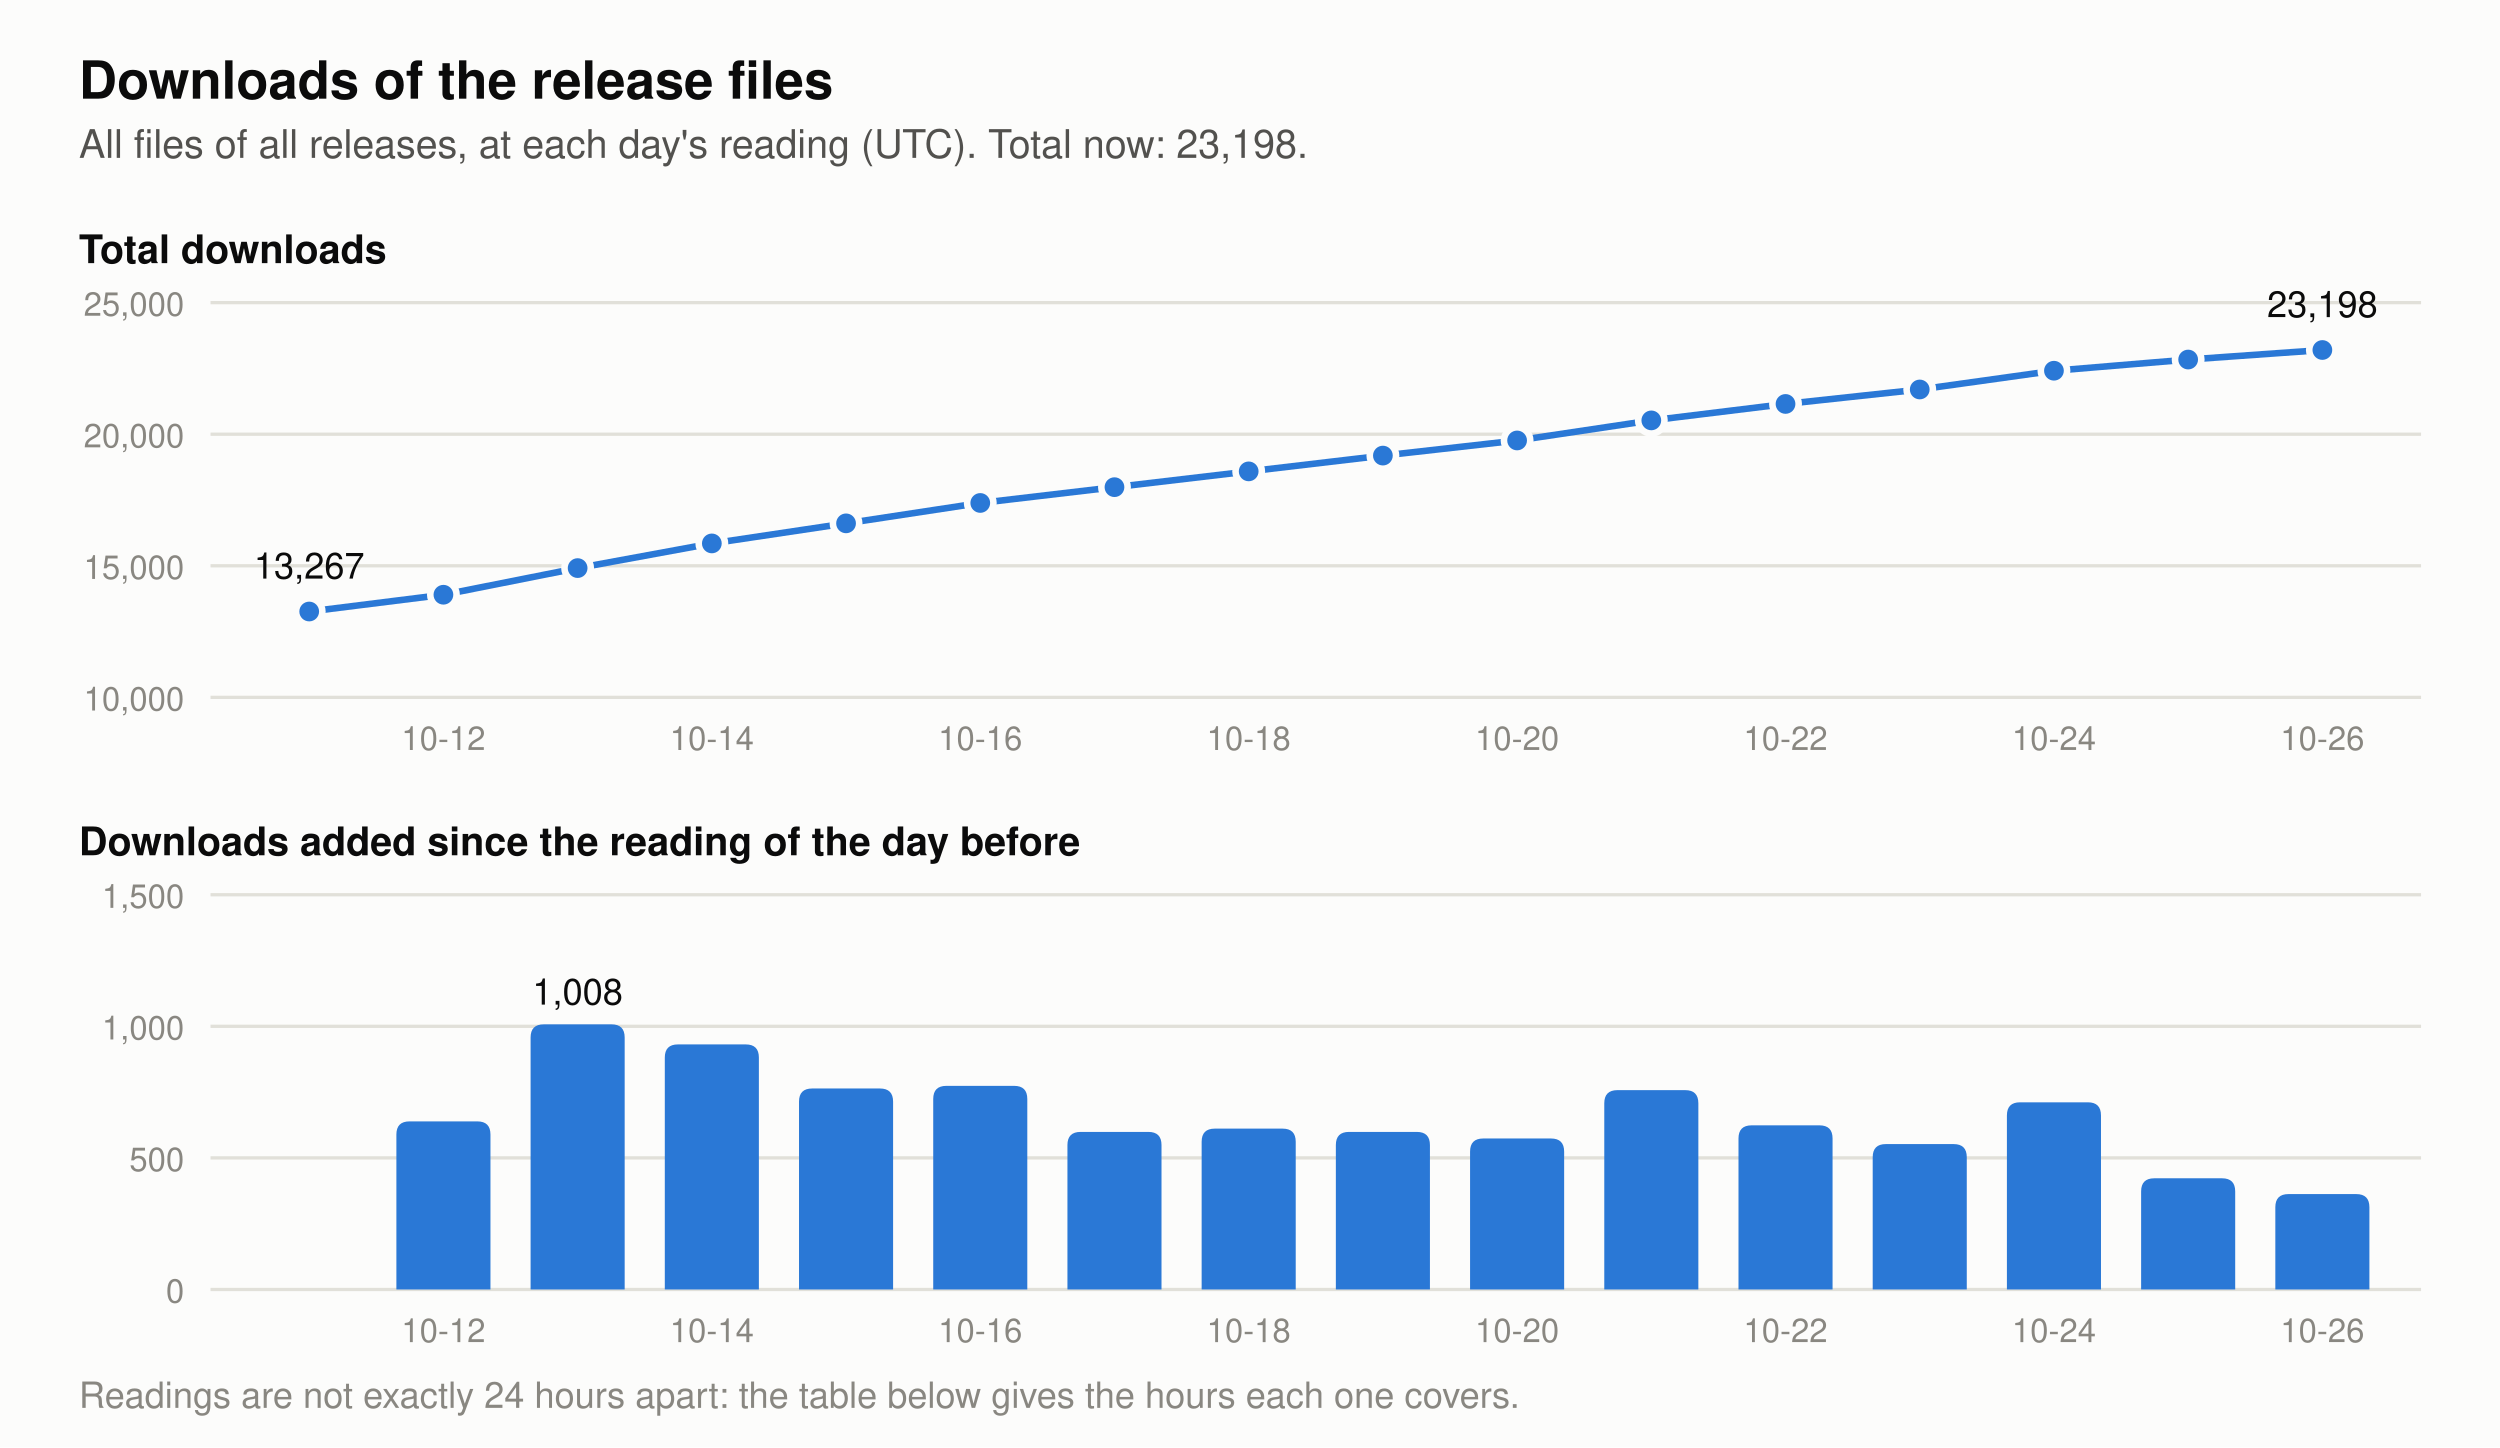
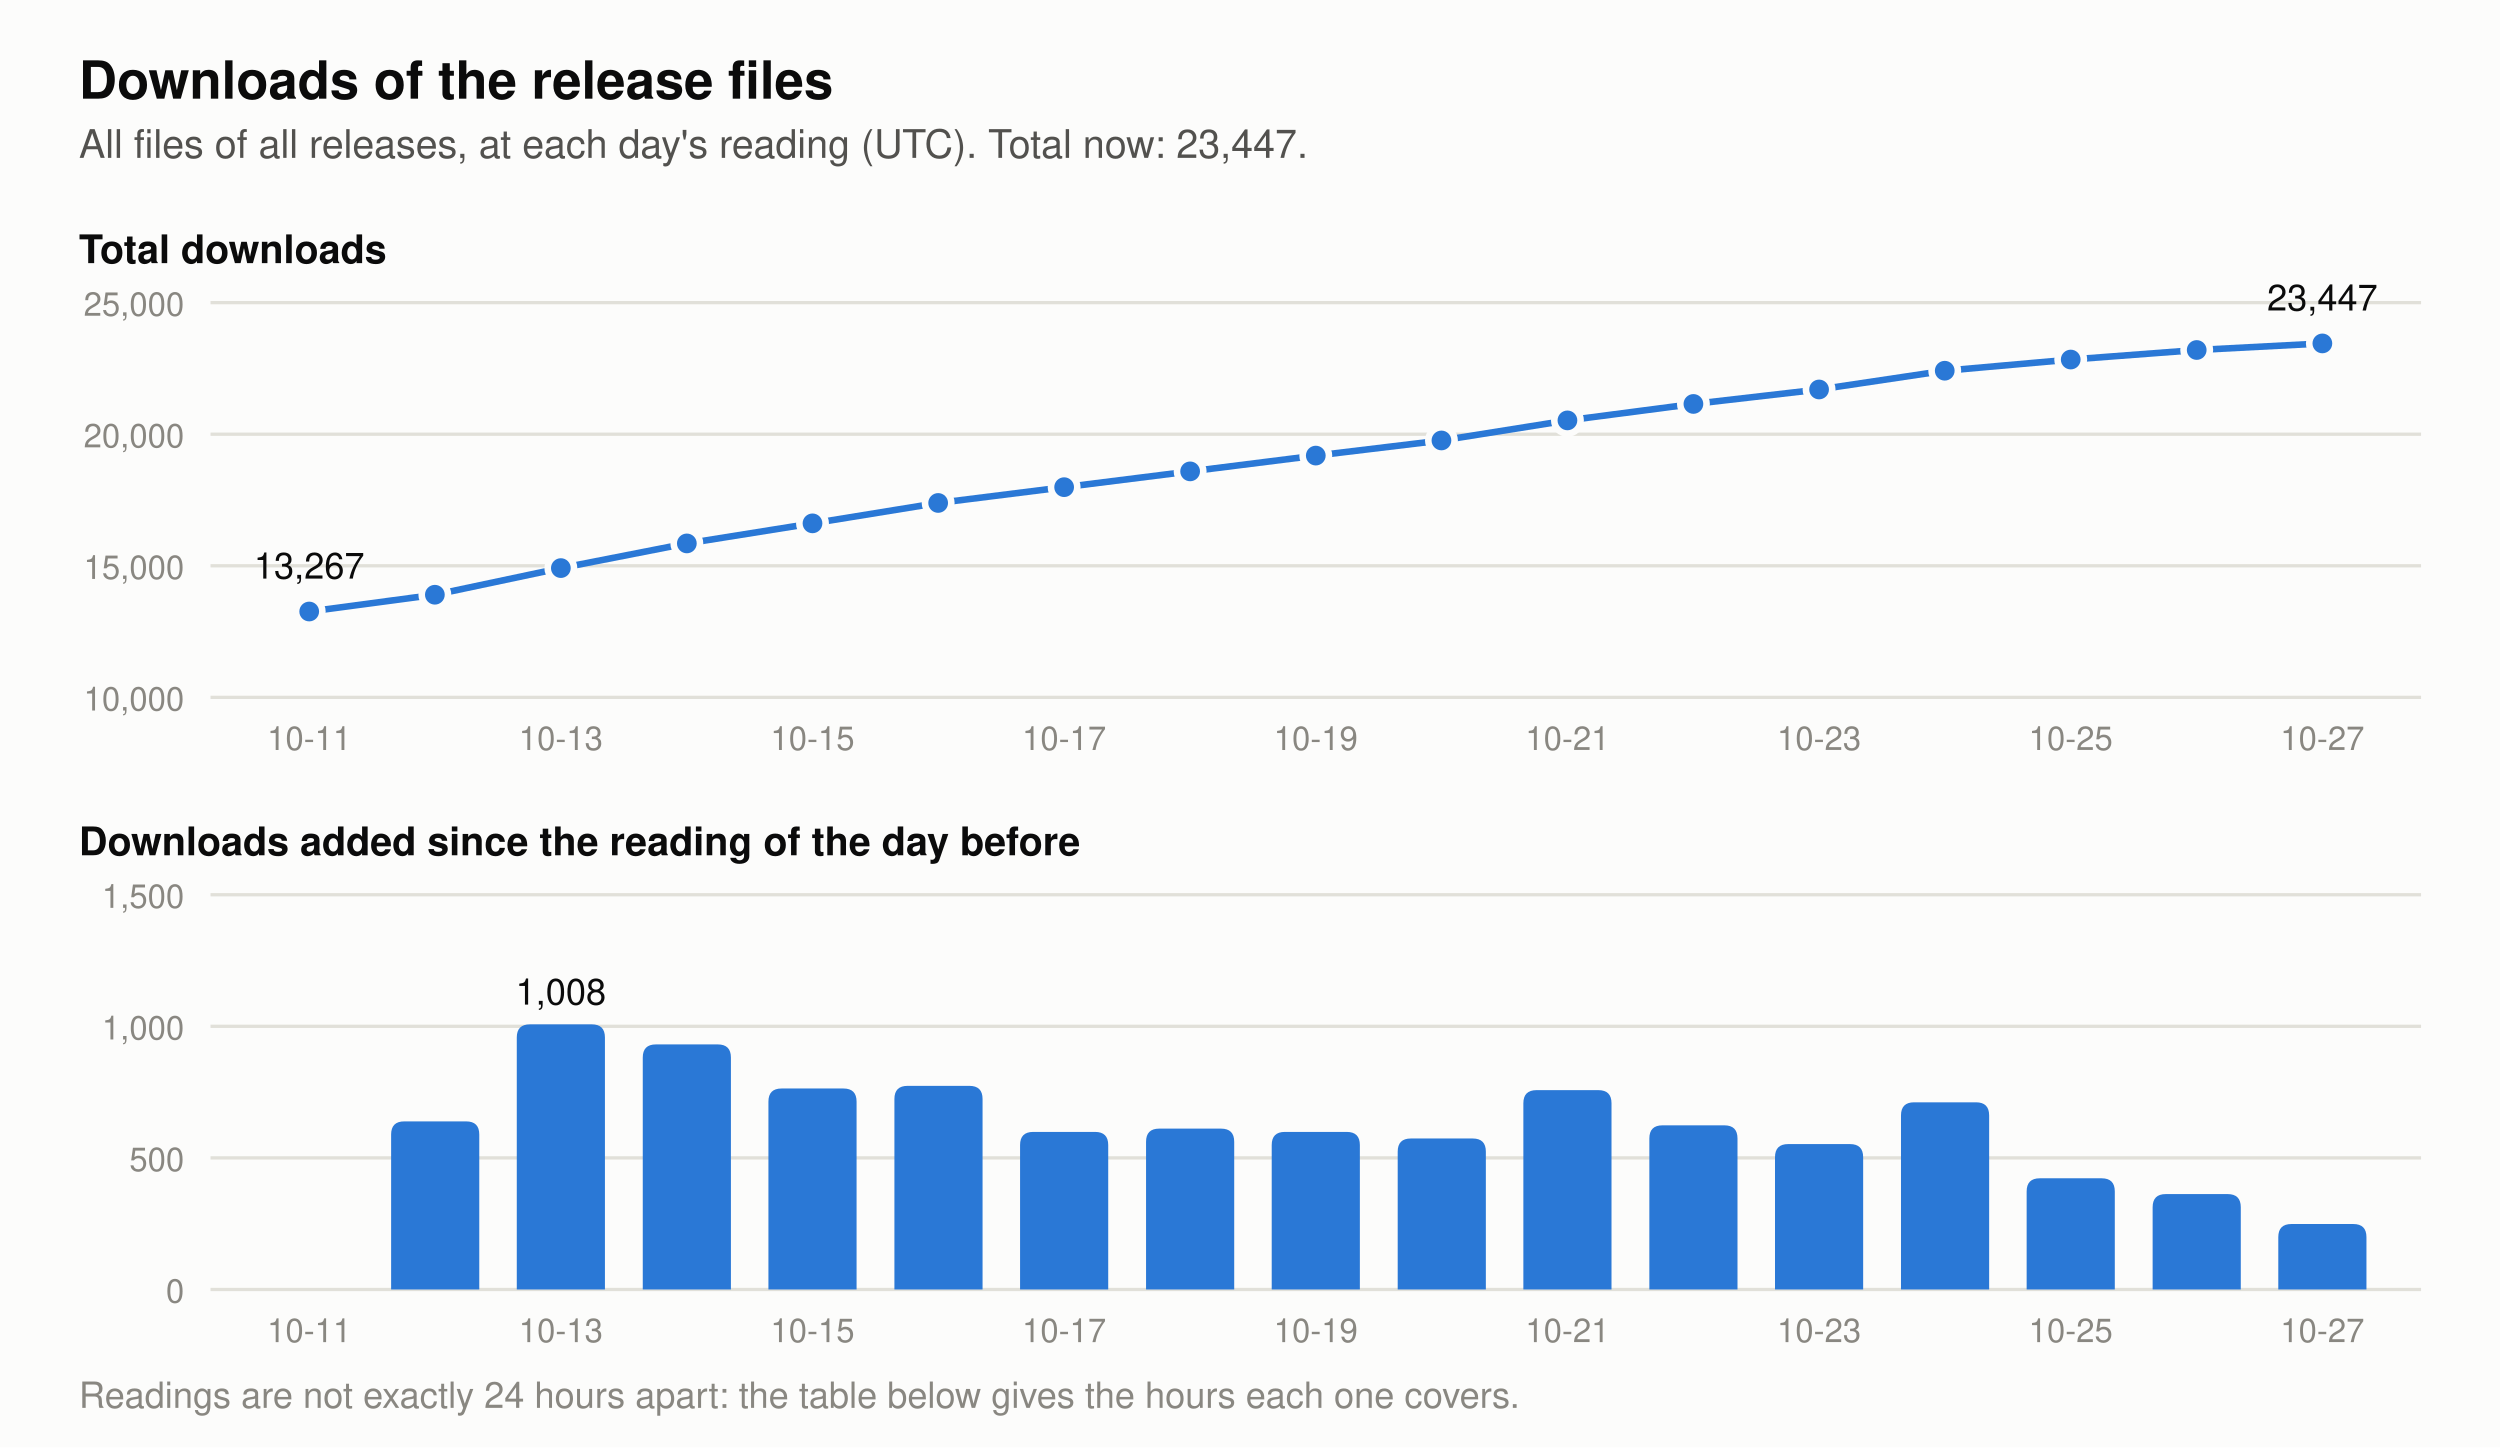
- <svg xmlns="http://www.w3.org/2000/svg" viewBox="0 0 760 440" width="760" height="440" role="img" aria-label="Two charts of the downloads of the release files. Total at each day's reading: 2026-10-13 14,914, 2026-10-14 15,845, 2026-10-15 16,609, 2026-10-16 17,383, 2026-10-17 17,982, 2026-10-18 18,593, 2026-10-19 19,192, 2026-10-20 19,766, 2026-10-21 20,524, 2026-10-22 21,148, 2026-10-23 21,701, 2026-10-24 22,412, 2026-10-25 22,835, 2026-10-26 23,198. Downloads added per day: 2026-10-13 1,008, 2026-10-14 931, 2026-10-15 764, 2026-10-16 774, 2026-10-17 599, 2026-10-18 611, 2026-10-19 599, 2026-10-20 574, 2026-10-21 758, 2026-10-22 624, 2026-10-23 553, 2026-10-24 711, 2026-10-25 423, 2026-10-26 363.">
+ <svg xmlns="http://www.w3.org/2000/svg" viewBox="0 0 760 440" width="760" height="440" role="img" aria-label="Two charts of the downloads of the release files. Total at each day's reading: 2026-10-14 15,845, 2026-10-15 16,609, 2026-10-16 17,383, 2026-10-17 17,982, 2026-10-18 18,593, 2026-10-19 19,192, 2026-10-20 19,766, 2026-10-21 20,524, 2026-10-22 21,148, 2026-10-23 21,701, 2026-10-24 22,412, 2026-10-25 22,835, 2026-10-26 23,198, 2026-10-27 23,447. Downloads added per day: 2026-10-14 931, 2026-10-15 764, 2026-10-16 774, 2026-10-17 599, 2026-10-18 611, 2026-10-19 599, 2026-10-20 574, 2026-10-21 758, 2026-10-22 624, 2026-10-23 553, 2026-10-24 711, 2026-10-25 423, 2026-10-26 363, 2026-10-27 249.">
  <rect width="760" height="440" fill="#fcfcfb" />
  <text x="24.0" y="30.0" font-family="-apple-system, 'Segoe UI', Helvetica, Arial, sans-serif" font-size="16" font-weight="600" text-anchor="start" fill="#0b0b0b">Downloads of the release files</text>
-   <text x="24.0" y="48.0" font-family="-apple-system, 'Segoe UI', Helvetica, Arial, sans-serif" font-size="12" text-anchor="start" fill="#52514e">All files of all releases, at each day's reading (UTC). Total now: 23,198.</text>
+   <text x="24.0" y="48.0" font-family="-apple-system, 'Segoe UI', Helvetica, Arial, sans-serif" font-size="12" text-anchor="start" fill="#52514e">All files of all releases, at each day's reading (UTC). Total now: 23,447.</text>
  <text x="24.0" y="80.0" font-family="-apple-system, 'Segoe UI', Helvetica, Arial, sans-serif" font-size="12" font-weight="600" text-anchor="start" fill="#0b0b0b">Total downloads</text>
  <line x1="64" y1="212.0" x2="736" y2="212.0" stroke="#e1e0d9" stroke-width="1" />
  <text x="56.0" y="216.0" font-family="-apple-system, 'Segoe UI', Helvetica, Arial, sans-serif" font-size="10" text-anchor="end" fill="#898781">10,000</text>
  <line x1="64" y1="172.0" x2="736" y2="172.0" stroke="#e1e0d9" stroke-width="1" />
  <text x="56.0" y="176.0" font-family="-apple-system, 'Segoe UI', Helvetica, Arial, sans-serif" font-size="10" text-anchor="end" fill="#898781">15,000</text>
  <line x1="64" y1="132.0" x2="736" y2="132.0" stroke="#e1e0d9" stroke-width="1" />
  <text x="56.0" y="136.0" font-family="-apple-system, 'Segoe UI', Helvetica, Arial, sans-serif" font-size="10" text-anchor="end" fill="#898781">20,000</text>
  <line x1="64" y1="92.0" x2="736" y2="92.0" stroke="#e1e0d9" stroke-width="1" />
  <text x="56.0" y="96.0" font-family="-apple-system, 'Segoe UI', Helvetica, Arial, sans-serif" font-size="10" text-anchor="end" fill="#898781">25,000</text>
-   <polyline points="94.0,185.9 134.8,180.8 175.6,172.7 216.4,165.2 257.2,159.1 298.0,152.9 338.8,148.1 379.6,143.3 420.4,138.5 461.2,133.9 502.0,127.8 542.8,122.8 583.6,118.4 624.4,112.7 665.2,109.3 706.0,106.4" fill="none" stroke="#2a78d6" stroke-width="2" stroke-linejoin="round" />
+   <polyline points="94.0,185.9 132.2,180.8 170.5,172.7 208.8,165.2 247.0,159.1 285.2,152.9 323.5,148.1 361.8,143.3 400.0,138.5 438.2,133.9 476.5,127.8 514.8,122.8 553.0,118.4 591.2,112.7 629.5,109.3 667.8,106.4 706.0,104.4" fill="none" stroke="#2a78d6" stroke-width="2" stroke-linejoin="round" />
  <circle cx="94.0" cy="185.9" r="4" fill="#2a78d6" stroke="#fcfcfb" stroke-width="2" />
  <text x="94.0" y="175.9" font-family="-apple-system, 'Segoe UI', Helvetica, Arial, sans-serif" font-size="11" text-anchor="middle" fill="#0b0b0b">13,267</text>
-   <circle cx="134.8" cy="180.8" r="4" fill="#2a78d6" stroke="#fcfcfb" stroke-width="2" />
-   <circle cx="175.6" cy="172.7" r="4" fill="#2a78d6" stroke="#fcfcfb" stroke-width="2" />
-   <circle cx="216.4" cy="165.2" r="4" fill="#2a78d6" stroke="#fcfcfb" stroke-width="2" />
-   <circle cx="257.2" cy="159.1" r="4" fill="#2a78d6" stroke="#fcfcfb" stroke-width="2" />
-   <circle cx="298.0" cy="152.9" r="4" fill="#2a78d6" stroke="#fcfcfb" stroke-width="2" />
-   <circle cx="338.8" cy="148.1" r="4" fill="#2a78d6" stroke="#fcfcfb" stroke-width="2" />
-   <circle cx="379.6" cy="143.3" r="4" fill="#2a78d6" stroke="#fcfcfb" stroke-width="2" />
-   <circle cx="420.4" cy="138.5" r="4" fill="#2a78d6" stroke="#fcfcfb" stroke-width="2" />
-   <circle cx="461.2" cy="133.9" r="4" fill="#2a78d6" stroke="#fcfcfb" stroke-width="2" />
-   <circle cx="502.0" cy="127.8" r="4" fill="#2a78d6" stroke="#fcfcfb" stroke-width="2" />
-   <circle cx="542.8" cy="122.8" r="4" fill="#2a78d6" stroke="#fcfcfb" stroke-width="2" />
-   <circle cx="583.6" cy="118.4" r="4" fill="#2a78d6" stroke="#fcfcfb" stroke-width="2" />
-   <circle cx="624.4" cy="112.7" r="4" fill="#2a78d6" stroke="#fcfcfb" stroke-width="2" />
-   <circle cx="665.2" cy="109.3" r="4" fill="#2a78d6" stroke="#fcfcfb" stroke-width="2" />
-   <circle cx="706.0" cy="106.4" r="4" fill="#2a78d6" stroke="#fcfcfb" stroke-width="2" />
-   <text x="706.0" y="96.4" font-family="-apple-system, 'Segoe UI', Helvetica, Arial, sans-serif" font-size="11" text-anchor="middle" fill="#0b0b0b">23,198</text>
+   <circle cx="132.2" cy="180.8" r="4" fill="#2a78d6" stroke="#fcfcfb" stroke-width="2" />
+   <circle cx="170.5" cy="172.7" r="4" fill="#2a78d6" stroke="#fcfcfb" stroke-width="2" />
+   <circle cx="208.8" cy="165.2" r="4" fill="#2a78d6" stroke="#fcfcfb" stroke-width="2" />
+   <circle cx="247.0" cy="159.1" r="4" fill="#2a78d6" stroke="#fcfcfb" stroke-width="2" />
+   <circle cx="285.2" cy="152.9" r="4" fill="#2a78d6" stroke="#fcfcfb" stroke-width="2" />
+   <circle cx="323.5" cy="148.1" r="4" fill="#2a78d6" stroke="#fcfcfb" stroke-width="2" />
+   <circle cx="361.8" cy="143.3" r="4" fill="#2a78d6" stroke="#fcfcfb" stroke-width="2" />
+   <circle cx="400.0" cy="138.5" r="4" fill="#2a78d6" stroke="#fcfcfb" stroke-width="2" />
+   <circle cx="438.2" cy="133.9" r="4" fill="#2a78d6" stroke="#fcfcfb" stroke-width="2" />
+   <circle cx="476.5" cy="127.8" r="4" fill="#2a78d6" stroke="#fcfcfb" stroke-width="2" />
+   <circle cx="514.8" cy="122.8" r="4" fill="#2a78d6" stroke="#fcfcfb" stroke-width="2" />
+   <circle cx="553.0" cy="118.4" r="4" fill="#2a78d6" stroke="#fcfcfb" stroke-width="2" />
+   <circle cx="591.2" cy="112.7" r="4" fill="#2a78d6" stroke="#fcfcfb" stroke-width="2" />
+   <circle cx="629.5" cy="109.3" r="4" fill="#2a78d6" stroke="#fcfcfb" stroke-width="2" />
+   <circle cx="667.8" cy="106.4" r="4" fill="#2a78d6" stroke="#fcfcfb" stroke-width="2" />
+   <circle cx="706.0" cy="104.4" r="4" fill="#2a78d6" stroke="#fcfcfb" stroke-width="2" />
+   <text x="706.0" y="94.4" font-family="-apple-system, 'Segoe UI', Helvetica, Arial, sans-serif" font-size="11" text-anchor="middle" fill="#0b0b0b">23,447</text>
  <text x="24.0" y="260.0" font-family="-apple-system, 'Segoe UI', Helvetica, Arial, sans-serif" font-size="12" font-weight="600" text-anchor="start" fill="#0b0b0b">Downloads added since the reading of the day before</text>
  <line x1="64" y1="392.0" x2="736" y2="392.0" stroke="#e1e0d9" stroke-width="1" />
  <text x="56.0" y="396.0" font-family="-apple-system, 'Segoe UI', Helvetica, Arial, sans-serif" font-size="10" text-anchor="end" fill="#898781">0</text>
  <line x1="64" y1="352.0" x2="736" y2="352.0" stroke="#e1e0d9" stroke-width="1" />
  <text x="56.0" y="356.0" font-family="-apple-system, 'Segoe UI', Helvetica, Arial, sans-serif" font-size="10" text-anchor="end" fill="#898781">500</text>
  <line x1="64" y1="312.0" x2="736" y2="312.0" stroke="#e1e0d9" stroke-width="1" />
  <text x="56.0" y="316.0" font-family="-apple-system, 'Segoe UI', Helvetica, Arial, sans-serif" font-size="10" text-anchor="end" fill="#898781">1,000</text>
  <line x1="64" y1="272.0" x2="736" y2="272.0" stroke="#e1e0d9" stroke-width="1" />
  <text x="56.0" y="276.0" font-family="-apple-system, 'Segoe UI', Helvetica, Arial, sans-serif" font-size="10" text-anchor="end" fill="#898781">1,500</text>
-   <path d="M120.5,392 v-47.1 q0,-4 4,-4 h20.6 q4,0 4,4 v47.1 z" fill="#2a78d6" />
-   <path d="M161.3,392 v-76.6 q0,-4 4,-4 h20.6 q4,0 4,4 v76.6 z" fill="#2a78d6" />
-   <text x="175.6" y="305.4" font-family="-apple-system, 'Segoe UI', Helvetica, Arial, sans-serif" font-size="11" text-anchor="middle" fill="#0b0b0b">1,008</text>
-   <path d="M202.1,392 v-70.5 q0,-4 4,-4 h20.6 q4,0 4,4 v70.5 z" fill="#2a78d6" />
-   <path d="M242.9,392 v-57.1 q0,-4 4,-4 h20.6 q4,0 4,4 v57.1 z" fill="#2a78d6" />
-   <path d="M283.7,392 v-57.9 q0,-4 4,-4 h20.6 q4,0 4,4 v57.9 z" fill="#2a78d6" />
-   <path d="M324.5,392 v-43.9 q0,-4 4,-4 h20.6 q4,0 4,4 v43.9 z" fill="#2a78d6" />
-   <path d="M365.3,392 v-44.9 q0,-4 4,-4 h20.6 q4,0 4,4 v44.9 z" fill="#2a78d6" />
-   <path d="M406.1,392 v-43.9 q0,-4 4,-4 h20.6 q4,0 4,4 v43.9 z" fill="#2a78d6" />
-   <path d="M446.9,392 v-41.9 q0,-4 4,-4 h20.6 q4,0 4,4 v41.9 z" fill="#2a78d6" />
-   <path d="M487.7,392 v-56.6 q0,-4 4,-4 h20.6 q4,0 4,4 v56.6 z" fill="#2a78d6" />
-   <path d="M528.5,392 v-45.9 q0,-4 4,-4 h20.6 q4,0 4,4 v45.9 z" fill="#2a78d6" />
-   <path d="M569.3,392 v-40.2 q0,-4 4,-4 h20.6 q4,0 4,4 v40.2 z" fill="#2a78d6" />
-   <path d="M610.1,392 v-52.9 q0,-4 4,-4 h20.6 q4,0 4,4 v52.9 z" fill="#2a78d6" />
-   <path d="M650.9,392 v-29.8 q0,-4 4,-4 h20.6 q4,0 4,4 v29.8 z" fill="#2a78d6" />
-   <path d="M691.7,392 v-25.0 q0,-4 4,-4 h20.6 q4,0 4,4 v25.0 z" fill="#2a78d6" />
-   <text x="134.8" y="228.0" font-family="-apple-system, 'Segoe UI', Helvetica, Arial, sans-serif" font-size="10" text-anchor="middle" fill="#898781">10-12</text>
-   <text x="134.8" y="408.0" font-family="-apple-system, 'Segoe UI', Helvetica, Arial, sans-serif" font-size="10" text-anchor="middle" fill="#898781">10-12</text>
-   <text x="216.4" y="228.0" font-family="-apple-system, 'Segoe UI', Helvetica, Arial, sans-serif" font-size="10" text-anchor="middle" fill="#898781">10-14</text>
-   <text x="216.4" y="408.0" font-family="-apple-system, 'Segoe UI', Helvetica, Arial, sans-serif" font-size="10" text-anchor="middle" fill="#898781">10-14</text>
-   <text x="298.0" y="228.0" font-family="-apple-system, 'Segoe UI', Helvetica, Arial, sans-serif" font-size="10" text-anchor="middle" fill="#898781">10-16</text>
-   <text x="298.0" y="408.0" font-family="-apple-system, 'Segoe UI', Helvetica, Arial, sans-serif" font-size="10" text-anchor="middle" fill="#898781">10-16</text>
-   <text x="379.6" y="228.0" font-family="-apple-system, 'Segoe UI', Helvetica, Arial, sans-serif" font-size="10" text-anchor="middle" fill="#898781">10-18</text>
-   <text x="379.6" y="408.0" font-family="-apple-system, 'Segoe UI', Helvetica, Arial, sans-serif" font-size="10" text-anchor="middle" fill="#898781">10-18</text>
-   <text x="461.2" y="228.0" font-family="-apple-system, 'Segoe UI', Helvetica, Arial, sans-serif" font-size="10" text-anchor="middle" fill="#898781">10-20</text>
-   <text x="461.2" y="408.0" font-family="-apple-system, 'Segoe UI', Helvetica, Arial, sans-serif" font-size="10" text-anchor="middle" fill="#898781">10-20</text>
-   <text x="542.8" y="228.0" font-family="-apple-system, 'Segoe UI', Helvetica, Arial, sans-serif" font-size="10" text-anchor="middle" fill="#898781">10-22</text>
-   <text x="542.8" y="408.0" font-family="-apple-system, 'Segoe UI', Helvetica, Arial, sans-serif" font-size="10" text-anchor="middle" fill="#898781">10-22</text>
-   <text x="624.4" y="228.0" font-family="-apple-system, 'Segoe UI', Helvetica, Arial, sans-serif" font-size="10" text-anchor="middle" fill="#898781">10-24</text>
-   <text x="624.4" y="408.0" font-family="-apple-system, 'Segoe UI', Helvetica, Arial, sans-serif" font-size="10" text-anchor="middle" fill="#898781">10-24</text>
-   <text x="706.0" y="228.0" font-family="-apple-system, 'Segoe UI', Helvetica, Arial, sans-serif" font-size="10" text-anchor="middle" fill="#898781">10-26</text>
-   <text x="706.0" y="408.0" font-family="-apple-system, 'Segoe UI', Helvetica, Arial, sans-serif" font-size="10" text-anchor="middle" fill="#898781">10-26</text>
+   <path d="M118.9,392 v-47.1 q0,-4 4,-4 h18.8 q4,0 4,4 v47.1 z" fill="#2a78d6" />
+   <path d="M157.1,392 v-76.6 q0,-4 4,-4 h18.8 q4,0 4,4 v76.6 z" fill="#2a78d6" />
+   <text x="170.5" y="305.4" font-family="-apple-system, 'Segoe UI', Helvetica, Arial, sans-serif" font-size="11" text-anchor="middle" fill="#0b0b0b">1,008</text>
+   <path d="M195.4,392 v-70.5 q0,-4 4,-4 h18.8 q4,0 4,4 v70.5 z" fill="#2a78d6" />
+   <path d="M233.6,392 v-57.1 q0,-4 4,-4 h18.8 q4,0 4,4 v57.1 z" fill="#2a78d6" />
+   <path d="M271.9,392 v-57.9 q0,-4 4,-4 h18.8 q4,0 4,4 v57.9 z" fill="#2a78d6" />
+   <path d="M310.1,392 v-43.9 q0,-4 4,-4 h18.8 q4,0 4,4 v43.9 z" fill="#2a78d6" />
+   <path d="M348.4,392 v-44.9 q0,-4 4,-4 h18.8 q4,0 4,4 v44.9 z" fill="#2a78d6" />
+   <path d="M386.6,392 v-43.9 q0,-4 4,-4 h18.8 q4,0 4,4 v43.9 z" fill="#2a78d6" />
+   <path d="M424.9,392 v-41.9 q0,-4 4,-4 h18.8 q4,0 4,4 v41.9 z" fill="#2a78d6" />
+   <path d="M463.1,392 v-56.6 q0,-4 4,-4 h18.8 q4,0 4,4 v56.6 z" fill="#2a78d6" />
+   <path d="M501.4,392 v-45.9 q0,-4 4,-4 h18.8 q4,0 4,4 v45.9 z" fill="#2a78d6" />
+   <path d="M539.6,392 v-40.2 q0,-4 4,-4 h18.8 q4,0 4,4 v40.2 z" fill="#2a78d6" />
+   <path d="M577.9,392 v-52.9 q0,-4 4,-4 h18.8 q4,0 4,4 v52.9 z" fill="#2a78d6" />
+   <path d="M616.1,392 v-29.8 q0,-4 4,-4 h18.8 q4,0 4,4 v29.8 z" fill="#2a78d6" />
+   <path d="M654.4,392 v-25.0 q0,-4 4,-4 h18.8 q4,0 4,4 v25.0 z" fill="#2a78d6" />
+   <path d="M692.6,392 v-15.9 q0,-4 4,-4 h18.8 q4,0 4,4 v15.9 z" fill="#2a78d6" />
+   <text x="94.0" y="228.0" font-family="-apple-system, 'Segoe UI', Helvetica, Arial, sans-serif" font-size="10" text-anchor="middle" fill="#898781">10-11</text>
+   <text x="94.0" y="408.0" font-family="-apple-system, 'Segoe UI', Helvetica, Arial, sans-serif" font-size="10" text-anchor="middle" fill="#898781">10-11</text>
+   <text x="170.5" y="228.0" font-family="-apple-system, 'Segoe UI', Helvetica, Arial, sans-serif" font-size="10" text-anchor="middle" fill="#898781">10-13</text>
+   <text x="170.5" y="408.0" font-family="-apple-system, 'Segoe UI', Helvetica, Arial, sans-serif" font-size="10" text-anchor="middle" fill="#898781">10-13</text>
+   <text x="247.0" y="228.0" font-family="-apple-system, 'Segoe UI', Helvetica, Arial, sans-serif" font-size="10" text-anchor="middle" fill="#898781">10-15</text>
+   <text x="247.0" y="408.0" font-family="-apple-system, 'Segoe UI', Helvetica, Arial, sans-serif" font-size="10" text-anchor="middle" fill="#898781">10-15</text>
+   <text x="323.5" y="228.0" font-family="-apple-system, 'Segoe UI', Helvetica, Arial, sans-serif" font-size="10" text-anchor="middle" fill="#898781">10-17</text>
+   <text x="323.5" y="408.0" font-family="-apple-system, 'Segoe UI', Helvetica, Arial, sans-serif" font-size="10" text-anchor="middle" fill="#898781">10-17</text>
+   <text x="400.0" y="228.0" font-family="-apple-system, 'Segoe UI', Helvetica, Arial, sans-serif" font-size="10" text-anchor="middle" fill="#898781">10-19</text>
+   <text x="400.0" y="408.0" font-family="-apple-system, 'Segoe UI', Helvetica, Arial, sans-serif" font-size="10" text-anchor="middle" fill="#898781">10-19</text>
+   <text x="476.5" y="228.0" font-family="-apple-system, 'Segoe UI', Helvetica, Arial, sans-serif" font-size="10" text-anchor="middle" fill="#898781">10-21</text>
+   <text x="476.5" y="408.0" font-family="-apple-system, 'Segoe UI', Helvetica, Arial, sans-serif" font-size="10" text-anchor="middle" fill="#898781">10-21</text>
+   <text x="553.0" y="228.0" font-family="-apple-system, 'Segoe UI', Helvetica, Arial, sans-serif" font-size="10" text-anchor="middle" fill="#898781">10-23</text>
+   <text x="553.0" y="408.0" font-family="-apple-system, 'Segoe UI', Helvetica, Arial, sans-serif" font-size="10" text-anchor="middle" fill="#898781">10-23</text>
+   <text x="629.5" y="228.0" font-family="-apple-system, 'Segoe UI', Helvetica, Arial, sans-serif" font-size="10" text-anchor="middle" fill="#898781">10-25</text>
+   <text x="629.5" y="408.0" font-family="-apple-system, 'Segoe UI', Helvetica, Arial, sans-serif" font-size="10" text-anchor="middle" fill="#898781">10-25</text>
+   <text x="706.0" y="228.0" font-family="-apple-system, 'Segoe UI', Helvetica, Arial, sans-serif" font-size="10" text-anchor="middle" fill="#898781">10-27</text>
+   <text x="706.0" y="408.0" font-family="-apple-system, 'Segoe UI', Helvetica, Arial, sans-serif" font-size="10" text-anchor="middle" fill="#898781">10-27</text>
  <text x="24.0" y="428.0" font-family="-apple-system, 'Segoe UI', Helvetica, Arial, sans-serif" font-size="11" text-anchor="start" fill="#898781">Readings are not exactly 24 hours apart: the table below gives the hours each one covers.</text>
</svg>
